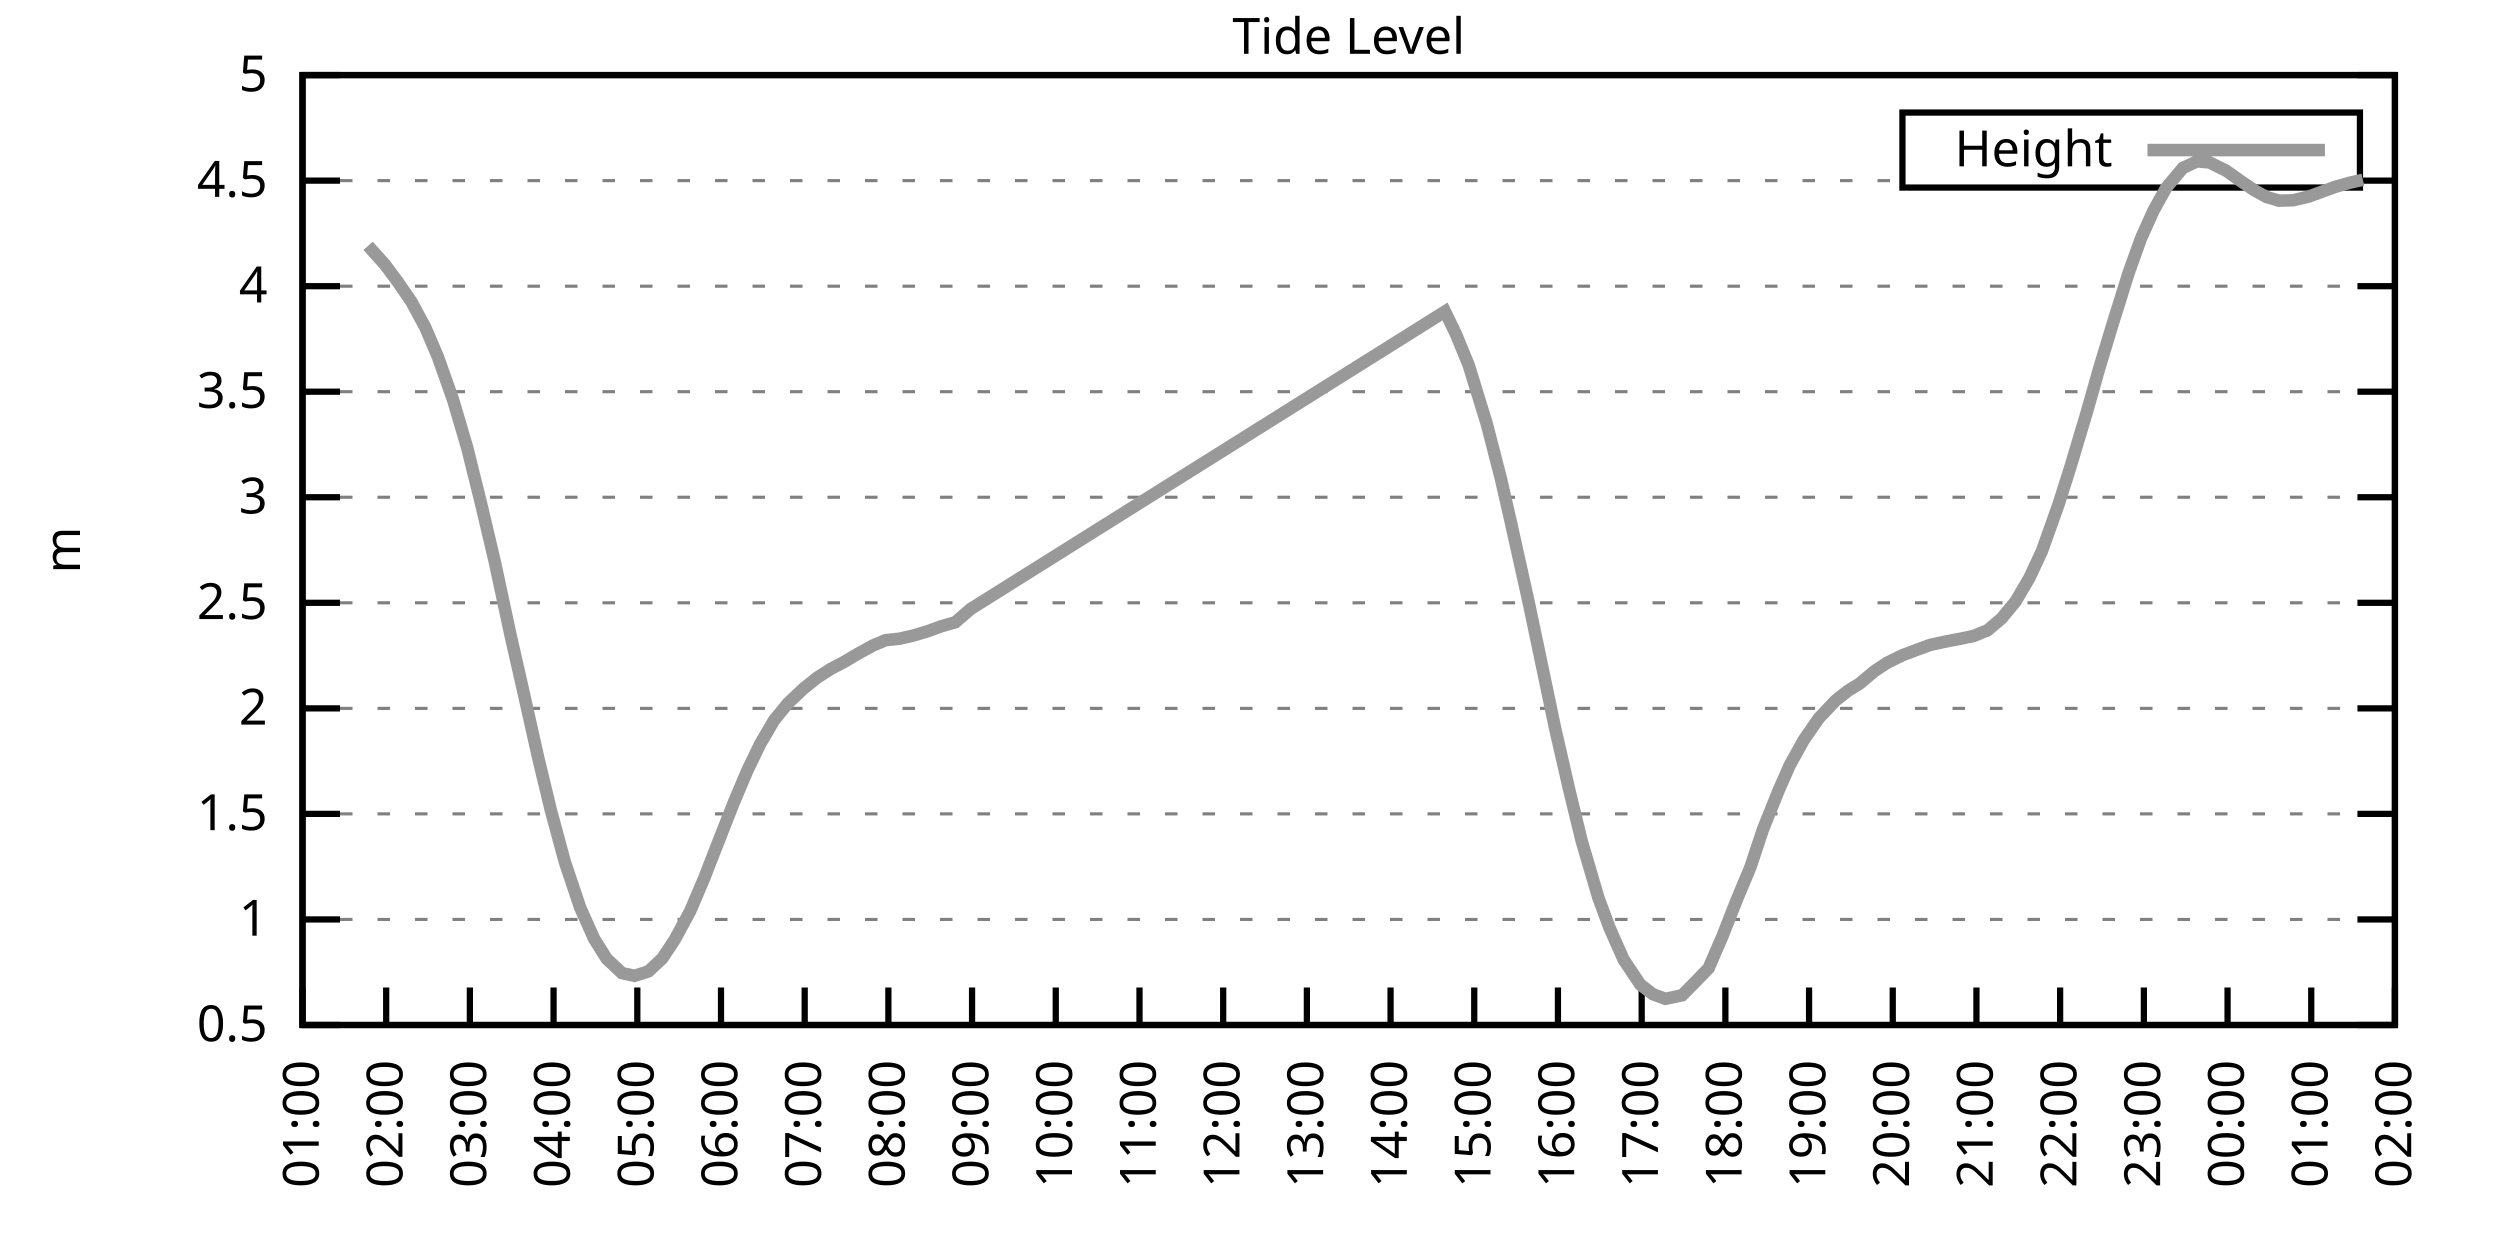
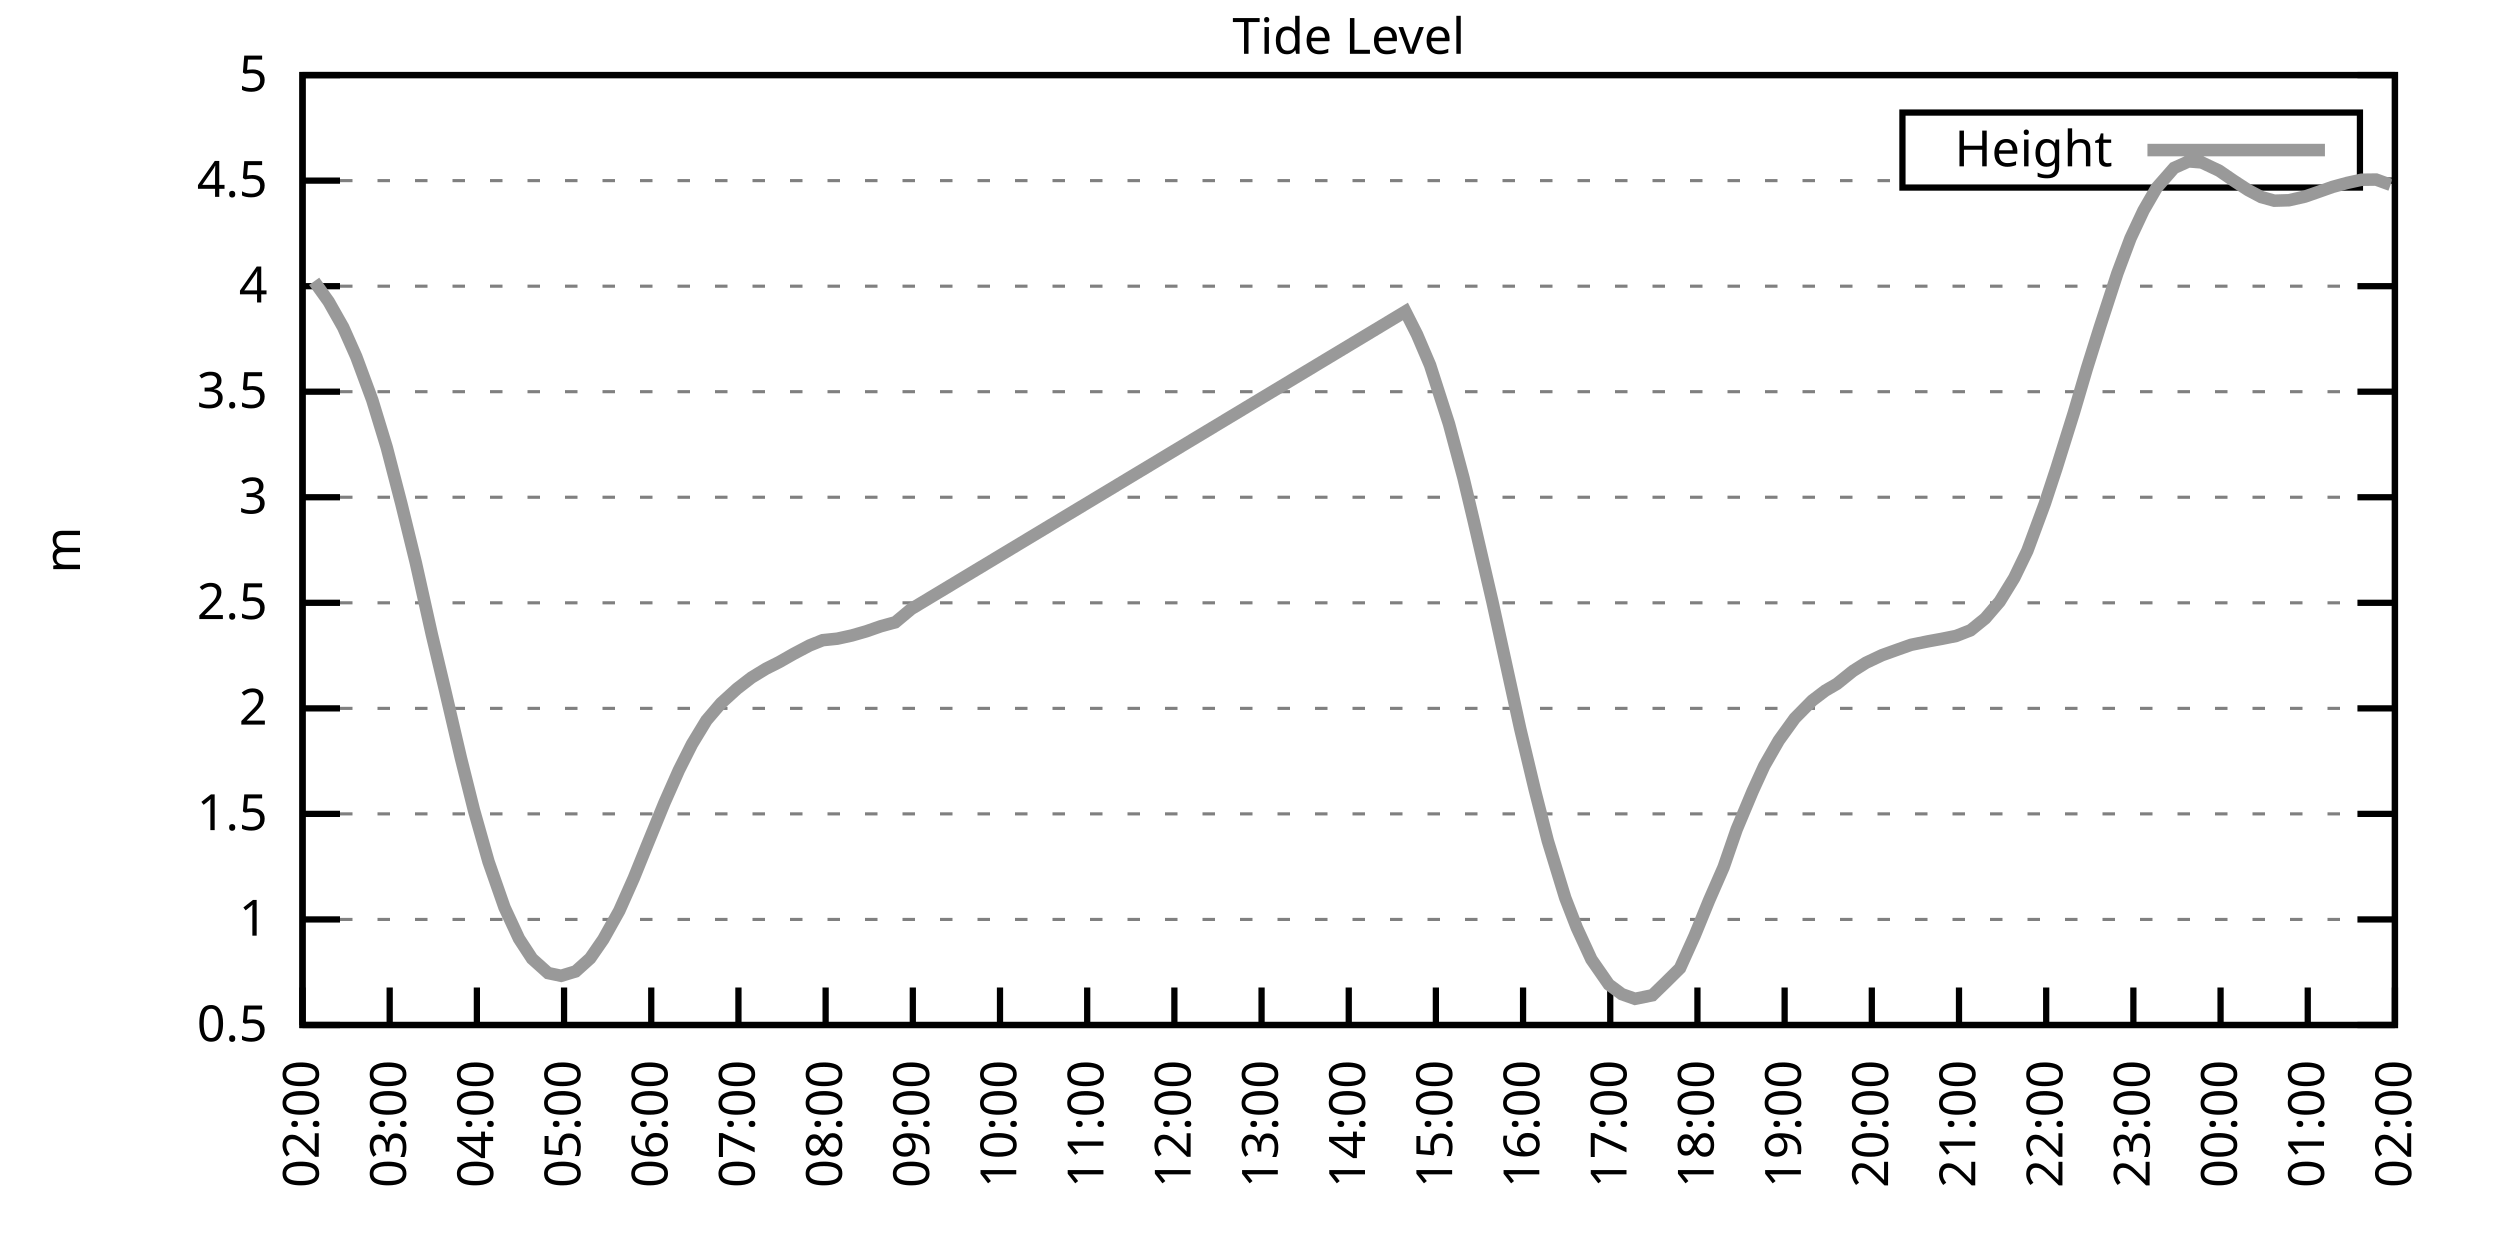
<svg xmlns="http://www.w3.org/2000/svg" xmlns:xlink="http://www.w3.org/1999/xlink" width="400" height="200" viewBox="0 0 400 200">
  <g id="gnuplot_canvas">
    <rect x="0" y="0" width="400" height="200" fill="none" />
    <defs>
      <circle id="gpDot" r="0.5" stroke-width="0.5" stroke="currentColor" />
      <path id="gpPt0" stroke-width="0.333" stroke="currentColor" d="M-1,0 h2 M0,-1 v2" />
      <path id="gpPt1" stroke-width="0.333" stroke="currentColor" d="M-1,-1 L1,1 M1,-1 L-1,1" />
      <path id="gpPt2" stroke-width="0.333" stroke="currentColor" d="M-1,0 L1,0 M0,-1 L0,1 M-1,-1 L1,1 M-1,1 L1,-1" />
      <rect id="gpPt3" stroke-width="0.333" stroke="currentColor" x="-1" y="-1" width="2" height="2" />
      <rect id="gpPt4" stroke-width="0.333" stroke="currentColor" fill="currentColor" x="-1" y="-1" width="2" height="2" />
      <circle id="gpPt5" stroke-width="0.333" stroke="currentColor" cx="0" cy="0" r="1" />
      <use xlink:href="#gpPt5" id="gpPt6" fill="currentColor" stroke="none" />
      <path id="gpPt7" stroke-width="0.333" stroke="currentColor" d="M0,-1.33 L-1.33,0.67 L1.33,0.67 z" />
      <use xlink:href="#gpPt7" id="gpPt8" fill="currentColor" stroke="none" />
      <use xlink:href="#gpPt7" id="gpPt9" stroke="currentColor" transform="rotate(180)" />
      <use xlink:href="#gpPt9" id="gpPt10" fill="currentColor" stroke="none" />
      <use xlink:href="#gpPt3" id="gpPt11" stroke="currentColor" transform="rotate(45)" />
      <use xlink:href="#gpPt11" id="gpPt12" fill="currentColor" stroke="none" />
      <path id="gpPt13" stroke-width="0.333" stroke="currentColor" d="M0,1.330 L1.265,0.411 L0.782,-1.067 L-0.782,-1.076 L-1.265,0.411 z" />
      <use xlink:href="#gpPt13" id="gpPt14" fill="currentColor" stroke="none" />
      <filter id="textbox" filterUnits="objectBoundingBox" x="0" y="0" height="1" width="1">
        <feFlood flood-color="white" flood-opacity="1" result="bgnd" />
        <feComposite in="SourceGraphic" in2="bgnd" operator="atop" />
      </filter>
      <filter id="greybox" filterUnits="objectBoundingBox" x="0" y="0" height="1" width="1">
        <feFlood flood-color="lightgrey" flood-opacity="1" result="grey" />
        <feComposite in="SourceGraphic" in2="grey" operator="atop" />
      </filter>
    </defs>
    <g fill="none" color="white" stroke="currentColor" stroke-width="1.00" stroke-linecap="butt" stroke-linejoin="miter">
</g>
    <g fill="none" color="black" stroke="currentColor" stroke-width="1.00" stroke-linecap="butt" stroke-linejoin="miter">
      <g stroke="none" shape-rendering="crispEdges">
        <polygon fill="rgb(255, 255, 255)" points="48.40,164.00 383.18,164.00 383.18,12.02 48.40,12.02 " />
      </g>
    </g>
    <g fill="none" color="black" stroke="currentColor" stroke-width="1.00" stroke-linecap="butt" stroke-linejoin="miter">
</g>
    <g fill="none" color="black" stroke="black" stroke-width="0.50" stroke-linecap="butt" stroke-linejoin="miter">
</g>
    <g fill="none" color="gray" stroke="currentColor" stroke-width="0.50" stroke-linecap="butt" stroke-linejoin="miter">
      <path stroke="gray" stroke-dasharray="2,4" class="gridline" d="M48.40,164.00 L383.19,164.00  " />
    </g>
    <g fill="none" color="gray" stroke="gray" stroke-width="1.00" stroke-linecap="butt" stroke-linejoin="miter">
</g>
    <g fill="none" color="black" stroke="currentColor" stroke-width="1.00" stroke-linecap="butt" stroke-linejoin="miter">
      <path stroke="black" d="M48.40,164.00 L54.40,164.00 M383.19,164.00 L377.19,164.00  " />
      <g transform="translate(42.80,166.60)" stroke="none" fill="black" font-family="Sans" font-size="8.00" text-anchor="end">
        <text>
          <tspan font-family="Sans"> 0.5</tspan>
        </text>
      </g>
    </g>
    <g fill="none" color="black" stroke="currentColor" stroke-width="1.00" stroke-linecap="butt" stroke-linejoin="miter">
</g>
    <g fill="none" color="black" stroke="black" stroke-width="0.50" stroke-linecap="butt" stroke-linejoin="miter">
</g>
    <g fill="none" color="gray" stroke="currentColor" stroke-width="0.50" stroke-linecap="butt" stroke-linejoin="miter">
      <path stroke="gray" stroke-dasharray="2,4" class="gridline" d="M48.40,147.11 L383.19,147.11  " />
    </g>
    <g fill="none" color="gray" stroke="gray" stroke-width="1.00" stroke-linecap="butt" stroke-linejoin="miter">
</g>
    <g fill="none" color="black" stroke="currentColor" stroke-width="1.00" stroke-linecap="butt" stroke-linejoin="miter">
      <path stroke="black" d="M48.40,147.11 L54.40,147.11 M383.19,147.11 L377.19,147.11  " />
      <g transform="translate(42.80,149.71)" stroke="none" fill="black" font-family="Sans" font-size="8.00" text-anchor="end">
        <text>
          <tspan font-family="Sans"> 1</tspan>
        </text>
      </g>
    </g>
    <g fill="none" color="black" stroke="currentColor" stroke-width="1.00" stroke-linecap="butt" stroke-linejoin="miter">
</g>
    <g fill="none" color="black" stroke="black" stroke-width="0.50" stroke-linecap="butt" stroke-linejoin="miter">
</g>
    <g fill="none" color="gray" stroke="currentColor" stroke-width="0.50" stroke-linecap="butt" stroke-linejoin="miter">
      <path stroke="gray" stroke-dasharray="2,4" class="gridline" d="M48.40,130.22 L383.19,130.22  " />
    </g>
    <g fill="none" color="gray" stroke="gray" stroke-width="1.00" stroke-linecap="butt" stroke-linejoin="miter">
</g>
    <g fill="none" color="black" stroke="currentColor" stroke-width="1.00" stroke-linecap="butt" stroke-linejoin="miter">
      <path stroke="black" d="M48.40,130.22 L54.40,130.22 M383.19,130.22 L377.19,130.22  " />
      <g transform="translate(42.80,132.82)" stroke="none" fill="black" font-family="Sans" font-size="8.00" text-anchor="end">
        <text>
          <tspan font-family="Sans"> 1.5</tspan>
        </text>
      </g>
    </g>
    <g fill="none" color="black" stroke="currentColor" stroke-width="1.00" stroke-linecap="butt" stroke-linejoin="miter">
</g>
    <g fill="none" color="black" stroke="black" stroke-width="0.50" stroke-linecap="butt" stroke-linejoin="miter">
</g>
    <g fill="none" color="gray" stroke="currentColor" stroke-width="0.50" stroke-linecap="butt" stroke-linejoin="miter">
      <path stroke="gray" stroke-dasharray="2,4" class="gridline" d="M48.40,113.34 L383.19,113.34  " />
    </g>
    <g fill="none" color="gray" stroke="gray" stroke-width="1.00" stroke-linecap="butt" stroke-linejoin="miter">
</g>
    <g fill="none" color="black" stroke="currentColor" stroke-width="1.00" stroke-linecap="butt" stroke-linejoin="miter">
      <path stroke="black" d="M48.40,113.34 L54.40,113.34 M383.19,113.34 L377.19,113.34  " />
      <g transform="translate(42.80,115.94)" stroke="none" fill="black" font-family="Sans" font-size="8.00" text-anchor="end">
        <text>
          <tspan font-family="Sans"> 2</tspan>
        </text>
      </g>
    </g>
    <g fill="none" color="black" stroke="currentColor" stroke-width="1.00" stroke-linecap="butt" stroke-linejoin="miter">
</g>
    <g fill="none" color="black" stroke="black" stroke-width="0.50" stroke-linecap="butt" stroke-linejoin="miter">
</g>
    <g fill="none" color="gray" stroke="currentColor" stroke-width="0.50" stroke-linecap="butt" stroke-linejoin="miter">
      <path stroke="gray" stroke-dasharray="2,4" class="gridline" d="M48.40,96.45 L383.19,96.45  " />
    </g>
    <g fill="none" color="gray" stroke="gray" stroke-width="1.00" stroke-linecap="butt" stroke-linejoin="miter">
</g>
    <g fill="none" color="black" stroke="currentColor" stroke-width="1.00" stroke-linecap="butt" stroke-linejoin="miter">
      <path stroke="black" d="M48.40,96.45 L54.40,96.45 M383.19,96.45 L377.19,96.45  " />
      <g transform="translate(42.80,99.05)" stroke="none" fill="black" font-family="Sans" font-size="8.00" text-anchor="end">
        <text>
          <tspan font-family="Sans"> 2.5</tspan>
        </text>
      </g>
    </g>
    <g fill="none" color="black" stroke="currentColor" stroke-width="1.00" stroke-linecap="butt" stroke-linejoin="miter">
</g>
    <g fill="none" color="black" stroke="black" stroke-width="0.50" stroke-linecap="butt" stroke-linejoin="miter">
</g>
    <g fill="none" color="gray" stroke="currentColor" stroke-width="0.50" stroke-linecap="butt" stroke-linejoin="miter">
      <path stroke="gray" stroke-dasharray="2,4" class="gridline" d="M48.40,79.56 L383.19,79.56  " />
    </g>
    <g fill="none" color="gray" stroke="gray" stroke-width="1.00" stroke-linecap="butt" stroke-linejoin="miter">
</g>
    <g fill="none" color="black" stroke="currentColor" stroke-width="1.00" stroke-linecap="butt" stroke-linejoin="miter">
      <path stroke="black" d="M48.40,79.56 L54.40,79.56 M383.19,79.56 L377.19,79.56  " />
      <g transform="translate(42.80,82.16)" stroke="none" fill="black" font-family="Sans" font-size="8.00" text-anchor="end">
        <text>
          <tspan font-family="Sans"> 3</tspan>
        </text>
      </g>
    </g>
    <g fill="none" color="black" stroke="currentColor" stroke-width="1.00" stroke-linecap="butt" stroke-linejoin="miter">
</g>
    <g fill="none" color="black" stroke="black" stroke-width="0.50" stroke-linecap="butt" stroke-linejoin="miter">
</g>
    <g fill="none" color="gray" stroke="currentColor" stroke-width="0.50" stroke-linecap="butt" stroke-linejoin="miter">
      <path stroke="gray" stroke-dasharray="2,4" class="gridline" d="M48.40,62.67 L383.19,62.67  " />
    </g>
    <g fill="none" color="gray" stroke="gray" stroke-width="1.00" stroke-linecap="butt" stroke-linejoin="miter">
</g>
    <g fill="none" color="black" stroke="currentColor" stroke-width="1.00" stroke-linecap="butt" stroke-linejoin="miter">
      <path stroke="black" d="M48.40,62.67 L54.40,62.67 M383.19,62.67 L377.19,62.67  " />
      <g transform="translate(42.80,65.27)" stroke="none" fill="black" font-family="Sans" font-size="8.00" text-anchor="end">
        <text>
          <tspan font-family="Sans"> 3.5</tspan>
        </text>
      </g>
    </g>
    <g fill="none" color="black" stroke="currentColor" stroke-width="1.00" stroke-linecap="butt" stroke-linejoin="miter">
</g>
    <g fill="none" color="black" stroke="black" stroke-width="0.50" stroke-linecap="butt" stroke-linejoin="miter">
</g>
    <g fill="none" color="gray" stroke="currentColor" stroke-width="0.50" stroke-linecap="butt" stroke-linejoin="miter">
      <path stroke="gray" stroke-dasharray="2,4" class="gridline" d="M48.40,45.79 L383.19,45.79  " />
    </g>
    <g fill="none" color="gray" stroke="gray" stroke-width="1.00" stroke-linecap="butt" stroke-linejoin="miter">
</g>
    <g fill="none" color="black" stroke="currentColor" stroke-width="1.00" stroke-linecap="butt" stroke-linejoin="miter">
      <path stroke="black" d="M48.40,45.79 L54.40,45.79 M383.19,45.79 L377.19,45.79  " />
      <g transform="translate(42.80,48.39)" stroke="none" fill="black" font-family="Sans" font-size="8.00" text-anchor="end">
        <text>
          <tspan font-family="Sans"> 4</tspan>
        </text>
      </g>
    </g>
    <g fill="none" color="black" stroke="currentColor" stroke-width="1.00" stroke-linecap="butt" stroke-linejoin="miter">
</g>
    <g fill="none" color="black" stroke="black" stroke-width="0.50" stroke-linecap="butt" stroke-linejoin="miter">
</g>
    <g fill="none" color="gray" stroke="currentColor" stroke-width="0.50" stroke-linecap="butt" stroke-linejoin="miter">
      <path stroke="gray" stroke-dasharray="2,4" class="gridline" d="M48.40,28.90 L304.39,28.90 M377.59,28.90 L383.19,28.90  " />
    </g>
    <g fill="none" color="gray" stroke="gray" stroke-width="1.00" stroke-linecap="butt" stroke-linejoin="miter">
</g>
    <g fill="none" color="black" stroke="currentColor" stroke-width="1.00" stroke-linecap="butt" stroke-linejoin="miter">
      <path stroke="black" d="M48.40,28.90 L54.40,28.90 M383.19,28.90 L377.19,28.90  " />
      <g transform="translate(42.80,31.50)" stroke="none" fill="black" font-family="Sans" font-size="8.00" text-anchor="end">
        <text>
          <tspan font-family="Sans"> 4.5</tspan>
        </text>
      </g>
    </g>
    <g fill="none" color="black" stroke="currentColor" stroke-width="1.00" stroke-linecap="butt" stroke-linejoin="miter">
</g>
    <g fill="none" color="black" stroke="black" stroke-width="0.50" stroke-linecap="butt" stroke-linejoin="miter">
</g>
    <g fill="none" color="gray" stroke="currentColor" stroke-width="0.50" stroke-linecap="butt" stroke-linejoin="miter">
      <path stroke="gray" stroke-dasharray="2,4" class="gridline" d="M48.40,12.01 L383.19,12.01  " />
    </g>
    <g fill="none" color="gray" stroke="gray" stroke-width="1.00" stroke-linecap="butt" stroke-linejoin="miter">
</g>
    <g fill="none" color="black" stroke="currentColor" stroke-width="1.00" stroke-linecap="butt" stroke-linejoin="miter">
      <path stroke="black" d="M48.40,12.01 L54.40,12.01 M383.19,12.01 L377.19,12.01  " />
      <g transform="translate(42.80,14.61)" stroke="none" fill="black" font-family="Sans" font-size="8.00" text-anchor="end">
        <text>
          <tspan font-family="Sans"> 5</tspan>
        </text>
      </g>
    </g>
    <g fill="none" color="black" stroke="currentColor" stroke-width="1.00" stroke-linecap="butt" stroke-linejoin="miter">
      <path stroke="black" d="M48.40,164.00 L48.40,158.00  " />
      <g transform="translate(51.00,169.60) rotate(270.00)" stroke="none" fill="black" font-family="Sans" font-size="8.00" text-anchor="end">
        <text>
-           <tspan font-family="Sans">01:00</tspan>
-         </text>
-       </g>
-     </g>
-     <g fill="none" color="black" stroke="currentColor" stroke-width="1.00" stroke-linecap="butt" stroke-linejoin="miter">
-       <path stroke="black" d="M61.79,164.00 L61.79,158.00  " />
-       <g transform="translate(64.39,169.60) rotate(270.00)" stroke="none" fill="black" font-family="Sans" font-size="8.00" text-anchor="end">
-         <text>
          <tspan font-family="Sans">02:00</tspan>
        </text>
      </g>
    </g>
    <g fill="none" color="black" stroke="currentColor" stroke-width="1.00" stroke-linecap="butt" stroke-linejoin="miter">
-       <path stroke="black" d="M75.18,164.00 L75.18,158.00  " />
-       <g transform="translate(77.78,169.60) rotate(270.00)" stroke="none" fill="black" font-family="Sans" font-size="8.00" text-anchor="end">
+       <path stroke="black" d="M62.35,164.00 L62.35,158.00  " />
+       <g transform="translate(64.95,169.60) rotate(270.00)" stroke="none" fill="black" font-family="Sans" font-size="8.00" text-anchor="end">
        <text>
          <tspan font-family="Sans">03:00</tspan>
        </text>
      </g>
    </g>
    <g fill="none" color="black" stroke="currentColor" stroke-width="1.00" stroke-linecap="butt" stroke-linejoin="miter">
-       <path stroke="black" d="M88.57,164.00 L88.57,158.00  " />
-       <g transform="translate(91.17,169.60) rotate(270.00)" stroke="none" fill="black" font-family="Sans" font-size="8.00" text-anchor="end">
+       <path stroke="black" d="M76.30,164.00 L76.30,158.00  " />
+       <g transform="translate(78.90,169.60) rotate(270.00)" stroke="none" fill="black" font-family="Sans" font-size="8.00" text-anchor="end">
        <text>
          <tspan font-family="Sans">04:00</tspan>
        </text>
      </g>
    </g>
    <g fill="none" color="black" stroke="currentColor" stroke-width="1.00" stroke-linecap="butt" stroke-linejoin="miter">
-       <path stroke="black" d="M101.97,164.00 L101.97,158.00  " />
-       <g transform="translate(104.57,169.60) rotate(270.00)" stroke="none" fill="black" font-family="Sans" font-size="8.00" text-anchor="end">
+       <path stroke="black" d="M90.25,164.00 L90.25,158.00  " />
+       <g transform="translate(92.85,169.60) rotate(270.00)" stroke="none" fill="black" font-family="Sans" font-size="8.00" text-anchor="end">
        <text>
          <tspan font-family="Sans">05:00</tspan>
        </text>
      </g>
    </g>
    <g fill="none" color="black" stroke="currentColor" stroke-width="1.00" stroke-linecap="butt" stroke-linejoin="miter">
-       <path stroke="black" d="M115.36,164.00 L115.36,158.00  " />
-       <g transform="translate(117.96,169.60) rotate(270.00)" stroke="none" fill="black" font-family="Sans" font-size="8.00" text-anchor="end">
+       <path stroke="black" d="M104.20,164.00 L104.20,158.00  " />
+       <g transform="translate(106.80,169.60) rotate(270.00)" stroke="none" fill="black" font-family="Sans" font-size="8.00" text-anchor="end">
        <text>
          <tspan font-family="Sans">06:00</tspan>
        </text>
      </g>
    </g>
    <g fill="none" color="black" stroke="currentColor" stroke-width="1.00" stroke-linecap="butt" stroke-linejoin="miter">
-       <path stroke="black" d="M128.75,164.00 L128.75,158.00  " />
-       <g transform="translate(131.35,169.60) rotate(270.00)" stroke="none" fill="black" font-family="Sans" font-size="8.00" text-anchor="end">
+       <path stroke="black" d="M118.15,164.00 L118.15,158.00  " />
+       <g transform="translate(120.75,169.60) rotate(270.00)" stroke="none" fill="black" font-family="Sans" font-size="8.00" text-anchor="end">
        <text>
          <tspan font-family="Sans">07:00</tspan>
        </text>
      </g>
    </g>
    <g fill="none" color="black" stroke="currentColor" stroke-width="1.00" stroke-linecap="butt" stroke-linejoin="miter">
-       <path stroke="black" d="M142.14,164.00 L142.14,158.00  " />
-       <g transform="translate(144.74,169.60) rotate(270.00)" stroke="none" fill="black" font-family="Sans" font-size="8.00" text-anchor="end">
+       <path stroke="black" d="M132.10,164.00 L132.10,158.00  " />
+       <g transform="translate(134.70,169.60) rotate(270.00)" stroke="none" fill="black" font-family="Sans" font-size="8.00" text-anchor="end">
        <text>
          <tspan font-family="Sans">08:00</tspan>
        </text>
      </g>
    </g>
    <g fill="none" color="black" stroke="currentColor" stroke-width="1.00" stroke-linecap="butt" stroke-linejoin="miter">
-       <path stroke="black" d="M155.53,164.00 L155.53,158.00  " />
-       <g transform="translate(158.13,169.60) rotate(270.00)" stroke="none" fill="black" font-family="Sans" font-size="8.00" text-anchor="end">
+       <path stroke="black" d="M146.05,164.00 L146.05,158.00  " />
+       <g transform="translate(148.65,169.60) rotate(270.00)" stroke="none" fill="black" font-family="Sans" font-size="8.00" text-anchor="end">
        <text>
          <tspan font-family="Sans">09:00</tspan>
        </text>
      </g>
    </g>
    <g fill="none" color="black" stroke="currentColor" stroke-width="1.00" stroke-linecap="butt" stroke-linejoin="miter">
-       <path stroke="black" d="M168.92,164.00 L168.92,158.00  " />
-       <g transform="translate(171.52,169.60) rotate(270.00)" stroke="none" fill="black" font-family="Sans" font-size="8.00" text-anchor="end">
+       <path stroke="black" d="M160.00,164.00 L160.00,158.00  " />
+       <g transform="translate(162.60,169.60) rotate(270.00)" stroke="none" fill="black" font-family="Sans" font-size="8.00" text-anchor="end">
        <text>
          <tspan font-family="Sans">10:00</tspan>
        </text>
      </g>
    </g>
    <g fill="none" color="black" stroke="currentColor" stroke-width="1.00" stroke-linecap="butt" stroke-linejoin="miter">
-       <path stroke="black" d="M182.32,164.00 L182.32,158.00  " />
-       <g transform="translate(184.92,169.60) rotate(270.00)" stroke="none" fill="black" font-family="Sans" font-size="8.00" text-anchor="end">
+       <path stroke="black" d="M173.95,164.00 L173.95,158.00  " />
+       <g transform="translate(176.55,169.60) rotate(270.00)" stroke="none" fill="black" font-family="Sans" font-size="8.00" text-anchor="end">
        <text>
          <tspan font-family="Sans">11:00</tspan>
        </text>
      </g>
    </g>
    <g fill="none" color="black" stroke="currentColor" stroke-width="1.00" stroke-linecap="butt" stroke-linejoin="miter">
-       <path stroke="black" d="M195.71,164.00 L195.71,158.00  " />
-       <g transform="translate(198.31,169.60) rotate(270.00)" stroke="none" fill="black" font-family="Sans" font-size="8.00" text-anchor="end">
+       <path stroke="black" d="M187.90,164.00 L187.90,158.00  " />
+       <g transform="translate(190.50,169.60) rotate(270.00)" stroke="none" fill="black" font-family="Sans" font-size="8.00" text-anchor="end">
        <text>
          <tspan font-family="Sans">12:00</tspan>
        </text>
      </g>
    </g>
    <g fill="none" color="black" stroke="currentColor" stroke-width="1.00" stroke-linecap="butt" stroke-linejoin="miter">
-       <path stroke="black" d="M209.10,164.00 L209.10,158.00  " />
-       <g transform="translate(211.70,169.60) rotate(270.00)" stroke="none" fill="black" font-family="Sans" font-size="8.00" text-anchor="end">
+       <path stroke="black" d="M201.85,164.00 L201.85,158.00  " />
+       <g transform="translate(204.45,169.60) rotate(270.00)" stroke="none" fill="black" font-family="Sans" font-size="8.00" text-anchor="end">
        <text>
          <tspan font-family="Sans">13:00</tspan>
        </text>
      </g>
    </g>
    <g fill="none" color="black" stroke="currentColor" stroke-width="1.00" stroke-linecap="butt" stroke-linejoin="miter">
-       <path stroke="black" d="M222.49,164.00 L222.49,158.00  " />
-       <g transform="translate(225.09,169.60) rotate(270.00)" stroke="none" fill="black" font-family="Sans" font-size="8.00" text-anchor="end">
+       <path stroke="black" d="M215.80,164.00 L215.80,158.00  " />
+       <g transform="translate(218.40,169.60) rotate(270.00)" stroke="none" fill="black" font-family="Sans" font-size="8.00" text-anchor="end">
        <text>
          <tspan font-family="Sans">14:00</tspan>
        </text>
      </g>
    </g>
    <g fill="none" color="black" stroke="currentColor" stroke-width="1.00" stroke-linecap="butt" stroke-linejoin="miter">
-       <path stroke="black" d="M235.88,164.00 L235.88,158.00  " />
-       <g transform="translate(238.48,169.60) rotate(270.00)" stroke="none" fill="black" font-family="Sans" font-size="8.00" text-anchor="end">
+       <path stroke="black" d="M229.74,164.00 L229.74,158.00  " />
+       <g transform="translate(232.34,169.60) rotate(270.00)" stroke="none" fill="black" font-family="Sans" font-size="8.00" text-anchor="end">
        <text>
          <tspan font-family="Sans">15:00</tspan>
        </text>
      </g>
    </g>
    <g fill="none" color="black" stroke="currentColor" stroke-width="1.00" stroke-linecap="butt" stroke-linejoin="miter">
-       <path stroke="black" d="M249.27,164.00 L249.27,158.00  " />
-       <g transform="translate(251.87,169.60) rotate(270.00)" stroke="none" fill="black" font-family="Sans" font-size="8.00" text-anchor="end">
+       <path stroke="black" d="M243.69,164.00 L243.69,158.00  " />
+       <g transform="translate(246.29,169.60) rotate(270.00)" stroke="none" fill="black" font-family="Sans" font-size="8.00" text-anchor="end">
        <text>
          <tspan font-family="Sans">16:00</tspan>
        </text>
      </g>
    </g>
    <g fill="none" color="black" stroke="currentColor" stroke-width="1.00" stroke-linecap="butt" stroke-linejoin="miter">
-       <path stroke="black" d="M262.67,164.00 L262.67,158.00  " />
-       <g transform="translate(265.27,169.60) rotate(270.00)" stroke="none" fill="black" font-family="Sans" font-size="8.00" text-anchor="end">
+       <path stroke="black" d="M257.64,164.00 L257.64,158.00  " />
+       <g transform="translate(260.24,169.60) rotate(270.00)" stroke="none" fill="black" font-family="Sans" font-size="8.00" text-anchor="end">
        <text>
          <tspan font-family="Sans">17:00</tspan>
        </text>
      </g>
    </g>
    <g fill="none" color="black" stroke="currentColor" stroke-width="1.00" stroke-linecap="butt" stroke-linejoin="miter">
-       <path stroke="black" d="M276.06,164.00 L276.06,158.00  " />
-       <g transform="translate(278.66,169.60) rotate(270.00)" stroke="none" fill="black" font-family="Sans" font-size="8.00" text-anchor="end">
+       <path stroke="black" d="M271.59,164.00 L271.59,158.00  " />
+       <g transform="translate(274.19,169.60) rotate(270.00)" stroke="none" fill="black" font-family="Sans" font-size="8.00" text-anchor="end">
        <text>
          <tspan font-family="Sans">18:00</tspan>
        </text>
      </g>
    </g>
    <g fill="none" color="black" stroke="currentColor" stroke-width="1.00" stroke-linecap="butt" stroke-linejoin="miter">
-       <path stroke="black" d="M289.45,164.00 L289.45,158.00  " />
-       <g transform="translate(292.05,169.60) rotate(270.00)" stroke="none" fill="black" font-family="Sans" font-size="8.00" text-anchor="end">
+       <path stroke="black" d="M285.54,164.00 L285.54,158.00  " />
+       <g transform="translate(288.14,169.60) rotate(270.00)" stroke="none" fill="black" font-family="Sans" font-size="8.00" text-anchor="end">
        <text>
          <tspan font-family="Sans">19:00</tspan>
        </text>
      </g>
    </g>
    <g fill="none" color="black" stroke="currentColor" stroke-width="1.00" stroke-linecap="butt" stroke-linejoin="miter">
-       <path stroke="black" d="M302.84,164.00 L302.84,158.00  " />
-       <g transform="translate(305.44,169.60) rotate(270.00)" stroke="none" fill="black" font-family="Sans" font-size="8.00" text-anchor="end">
+       <path stroke="black" d="M299.49,164.00 L299.49,158.00  " />
+       <g transform="translate(302.09,169.60) rotate(270.00)" stroke="none" fill="black" font-family="Sans" font-size="8.00" text-anchor="end">
        <text>
          <tspan font-family="Sans">20:00</tspan>
        </text>
      </g>
    </g>
    <g fill="none" color="black" stroke="currentColor" stroke-width="1.00" stroke-linecap="butt" stroke-linejoin="miter">
-       <path stroke="black" d="M316.23,164.00 L316.23,158.00  " />
-       <g transform="translate(318.83,169.60) rotate(270.00)" stroke="none" fill="black" font-family="Sans" font-size="8.00" text-anchor="end">
+       <path stroke="black" d="M313.44,164.00 L313.44,158.00  " />
+       <g transform="translate(316.04,169.60) rotate(270.00)" stroke="none" fill="black" font-family="Sans" font-size="8.00" text-anchor="end">
        <text>
          <tspan font-family="Sans">21:00</tspan>
        </text>
      </g>
    </g>
    <g fill="none" color="black" stroke="currentColor" stroke-width="1.00" stroke-linecap="butt" stroke-linejoin="miter">
-       <path stroke="black" d="M329.62,164.00 L329.62,158.00  " />
-       <g transform="translate(332.22,169.60) rotate(270.00)" stroke="none" fill="black" font-family="Sans" font-size="8.00" text-anchor="end">
+       <path stroke="black" d="M327.39,164.00 L327.39,158.00  " />
+       <g transform="translate(329.99,169.60) rotate(270.00)" stroke="none" fill="black" font-family="Sans" font-size="8.00" text-anchor="end">
        <text>
          <tspan font-family="Sans">22:00</tspan>
        </text>
      </g>
    </g>
    <g fill="none" color="black" stroke="currentColor" stroke-width="1.00" stroke-linecap="butt" stroke-linejoin="miter">
-       <path stroke="black" d="M343.02,164.00 L343.02,158.00  " />
-       <g transform="translate(345.62,169.60) rotate(270.00)" stroke="none" fill="black" font-family="Sans" font-size="8.00" text-anchor="end">
+       <path stroke="black" d="M341.34,164.00 L341.34,158.00  " />
+       <g transform="translate(343.94,169.60) rotate(270.00)" stroke="none" fill="black" font-family="Sans" font-size="8.00" text-anchor="end">
        <text>
          <tspan font-family="Sans">23:00</tspan>
        </text>
      </g>
    </g>
    <g fill="none" color="black" stroke="currentColor" stroke-width="1.00" stroke-linecap="butt" stroke-linejoin="miter">
-       <path stroke="black" d="M356.41,164.00 L356.41,158.00  " />
-       <g transform="translate(359.01,169.60) rotate(270.00)" stroke="none" fill="black" font-family="Sans" font-size="8.00" text-anchor="end">
+       <path stroke="black" d="M355.29,164.00 L355.29,158.00  " />
+       <g transform="translate(357.89,169.60) rotate(270.00)" stroke="none" fill="black" font-family="Sans" font-size="8.00" text-anchor="end">
        <text>
          <tspan font-family="Sans">00:00</tspan>
        </text>
      </g>
    </g>
    <g fill="none" color="black" stroke="currentColor" stroke-width="1.00" stroke-linecap="butt" stroke-linejoin="miter">
-       <path stroke="black" d="M369.80,164.00 L369.80,158.00  " />
-       <g transform="translate(372.40,169.60) rotate(270.00)" stroke="none" fill="black" font-family="Sans" font-size="8.00" text-anchor="end">
+       <path stroke="black" d="M369.24,164.00 L369.24,158.00  " />
+       <g transform="translate(371.84,169.60) rotate(270.00)" stroke="none" fill="black" font-family="Sans" font-size="8.00" text-anchor="end">
        <text>
          <tspan font-family="Sans">01:00</tspan>
        </text>
      </g>
    </g>
    <g fill="none" color="black" stroke="currentColor" stroke-width="1.00" stroke-linecap="butt" stroke-linejoin="miter">
      <path stroke="black" d="M383.19,164.00 L383.19,158.00  " />
      <g transform="translate(385.79,169.60) rotate(270.00)" stroke="none" fill="black" font-family="Sans" font-size="8.00" text-anchor="end">
        <text>
          <tspan font-family="Sans">02:00</tspan>
        </text>
      </g>
    </g>
    <g fill="none" color="black" stroke="currentColor" stroke-width="1.00" stroke-linecap="butt" stroke-linejoin="miter">
</g>
    <g fill="none" color="black" stroke="currentColor" stroke-width="1.00" stroke-linecap="butt" stroke-linejoin="miter">
      <path stroke="black" d="M48.40,12.01 L48.40,164.00 L383.19,164.00 L383.19,12.01 L48.40,12.01 Z  " />
    </g>
    <g fill="none" color="black" stroke="currentColor" stroke-width="1.00" stroke-linecap="butt" stroke-linejoin="miter">
</g>
    <g fill="none" color="black" stroke="currentColor" stroke-width="1.00" stroke-linecap="butt" stroke-linejoin="miter">
      <path stroke="black" d="M304.39,30.01 L304.39,18.01 L377.59,18.01 L377.59,30.01 L304.39,30.01 Z  " />
    </g>
    <g id="Tide_level_plot_1">
      <g fill="none" color="white" stroke="black" stroke-width="2.00" stroke-linecap="butt" stroke-linejoin="miter">
</g>
      <g fill="none" color="black" stroke="currentColor" stroke-width="2.00" stroke-linecap="butt" stroke-linejoin="miter">
        <g transform="translate(337.99,26.61)" stroke="none" fill="black" font-family="Sans" font-size="8.00" text-anchor="end">
          <text>
            <tspan font-family="Sans">Height</tspan>
          </text>
        </g>
      </g>
      <g fill="none" color="black" stroke="currentColor" stroke-width="2.00" stroke-linecap="butt" stroke-linejoin="miter">
-         <path stroke="rgb(153, 153, 153)" d="M343.59,24.01 L371.99,24.01 M58.89,39.33 L61.57,42.31 L63.58,45.01 L65.81,48.25 L68.04,52.37 L70.05,57.07   L72.50,63.99 L74.74,71.59 L76.97,80.57 L79.20,90.03 L81.66,101.52 L83.66,110.30 L86.12,121.27 L88.13,129.62   L90.36,137.86 L92.82,145.19 L95.05,150.19 L97.06,153.39 L99.51,155.69 L101.52,156.13 L103.75,155.42 L105.98,153.33   L107.99,150.29 L110.45,145.73 L112.68,140.49 L114.69,135.32 L117.37,128.50 L119.60,123.23 L121.61,119.08 L123.84,115.26   L126.07,112.53 L128.53,110.20 L130.76,108.41 L132.99,106.99 L135.00,105.94 L137.23,104.62 L139.69,103.27 L141.69,102.43   L143.93,102.19 L146.16,101.68 L148.39,101.01 L150.62,100.20 L152.85,99.56 L155.31,97.43 L231.20,49.84 L232.98,53.52   L234.99,58.42 L237.89,67.84 L240.12,76.49 L241.69,83.34 L244.59,96.38 L246.60,105.94 L248.83,116.58 L251.06,126.31   L253.07,134.55 L255.75,143.67 L257.53,148.46 L259.76,153.50 L262.44,157.52 L264.45,159.07 L266.46,159.81 L269.14,159.24   L271.15,157.21 L273.38,154.91 L275.61,149.75 L277.84,144.07 L280.07,138.74 L282.08,132.69 L284.54,126.58 L286.32,122.52   L288.56,118.47 L291.01,114.92 L293.69,112.09 L295.70,110.50 L297.48,109.42 L299.94,107.36 L301.95,106.04 L304.40,104.83   L306.86,103.91 L308.87,103.17 L311.54,102.60 L313.55,102.22 L315.79,101.75 L318.02,100.84 L320.25,98.95 L322.48,96.25   L324.71,92.46 L326.72,88.14 L329.40,80.61 L331.19,74.97 L333.86,66.05 L335.87,58.96 L337.88,52.30 L340.56,43.73   L342.57,38.12 L344.58,33.66 L346.59,30.05 L349.26,26.87 L351.50,25.82 L353.51,25.99 L356.18,27.31 L358.42,28.90   L360.65,30.42 L362.66,31.53 L364.66,32.11 L366.90,32.04 L369.35,31.46 L371.58,30.65 L373.59,29.91 L375.82,29.27   L378.06,28.76  " />
+         <path stroke="rgb(153, 153, 153)" d="M343.59,24.01 L371.99,24.01 M50.26,45.01 L52.58,48.25 L54.91,52.37 L57.00,57.07 L59.56,63.99 L61.88,71.59   L64.21,80.57 L66.53,90.03 L69.09,101.52 L71.18,110.30 L73.74,121.27 L75.83,129.62 L78.16,137.86 L80.72,145.19   L83.04,150.19 L85.13,153.39 L87.69,155.69 L89.78,156.13 L92.11,155.42 L94.43,153.33 L96.53,150.29 L99.08,145.73   L101.41,140.49 L103.50,135.32 L106.29,128.50 L108.62,123.23 L110.71,119.08 L113.03,115.26 L115.36,112.53 L117.92,110.20   L120.24,108.41 L122.57,106.99 L124.66,105.94 L126.98,104.62 L129.54,103.27 L131.63,102.43 L133.96,102.19 L136.28,101.68   L138.61,101.01 L140.93,100.20 L143.26,99.56 L145.81,97.43 L224.86,49.84 L226.72,53.52 L228.81,58.42 L231.84,67.84   L234.16,76.49 L235.79,83.34 L238.81,96.38 L240.90,105.94 L243.23,116.58 L245.55,126.31 L247.65,134.55 L250.44,143.67   L252.30,148.46 L254.62,153.50 L257.41,157.52 L259.50,159.07 L261.60,159.81 L264.39,159.24 L266.48,157.21 L268.80,154.91   L271.13,149.75 L273.45,144.07 L275.78,138.74 L277.87,132.69 L280.43,126.58 L282.29,122.52 L284.61,118.47 L287.17,114.92   L289.96,112.09 L292.05,110.50 L293.91,109.42 L296.47,107.36 L298.56,106.04 L301.12,104.83 L303.68,103.91 L305.77,103.17   L308.56,102.60 L310.65,102.22 L312.98,101.75 L315.30,100.84 L317.63,98.95 L319.95,96.25 L322.28,92.46 L324.37,88.14   L327.16,80.61 L329.02,74.97 L331.81,66.05 L333.90,58.96 L335.99,52.30 L338.78,43.73 L340.88,38.12 L342.97,33.66   L345.06,30.05 L347.85,26.87 L350.18,25.82 L352.27,25.99 L355.06,27.31 L357.38,28.90 L359.71,30.42 L361.80,31.53   L363.89,32.11 L366.22,32.04 L368.78,31.46 L371.10,30.65 L373.19,29.91 L375.52,29.27 L377.84,28.76 L380.17,28.73   L382.49,29.57  " />
      </g>
    </g>
    <g fill="none" color="black" stroke="currentColor" stroke-width="2.00" stroke-linecap="butt" stroke-linejoin="miter">
</g>
    <g fill="none" color="black" stroke="black" stroke-width="1.00" stroke-linecap="butt" stroke-linejoin="miter">
</g>
    <g fill="none" color="black" stroke="currentColor" stroke-width="1.00" stroke-linecap="butt" stroke-linejoin="miter">
      <path stroke="black" d="M48.40,12.01 L48.40,164.00 L383.19,164.00 L383.19,12.01 L48.40,12.01 Z  " />
      <g transform="translate(12.80,88.01) rotate(270.00)" stroke="none" fill="black" font-family="Sans" font-size="8.00" text-anchor="middle">
        <text>
          <tspan font-family="Sans">m</tspan>
        </text>
      </g>
    </g>
    <g fill="none" color="black" stroke="currentColor" stroke-width="1.00" stroke-linecap="butt" stroke-linejoin="miter">
</g>
    <g fill="none" color="black" stroke="currentColor" stroke-width="1.00" stroke-linecap="butt" stroke-linejoin="miter">
      <g transform="translate(215.79,8.61)" stroke="none" fill="black" font-family="Sans" font-size="8.00" text-anchor="middle">
        <text>
          <tspan font-family="Sans">Tide Level</tspan>
        </text>
      </g>
    </g>
    <g fill="none" color="black" stroke="currentColor" stroke-width="1.00" stroke-linecap="butt" stroke-linejoin="miter">
</g>
  </g>
</svg>
